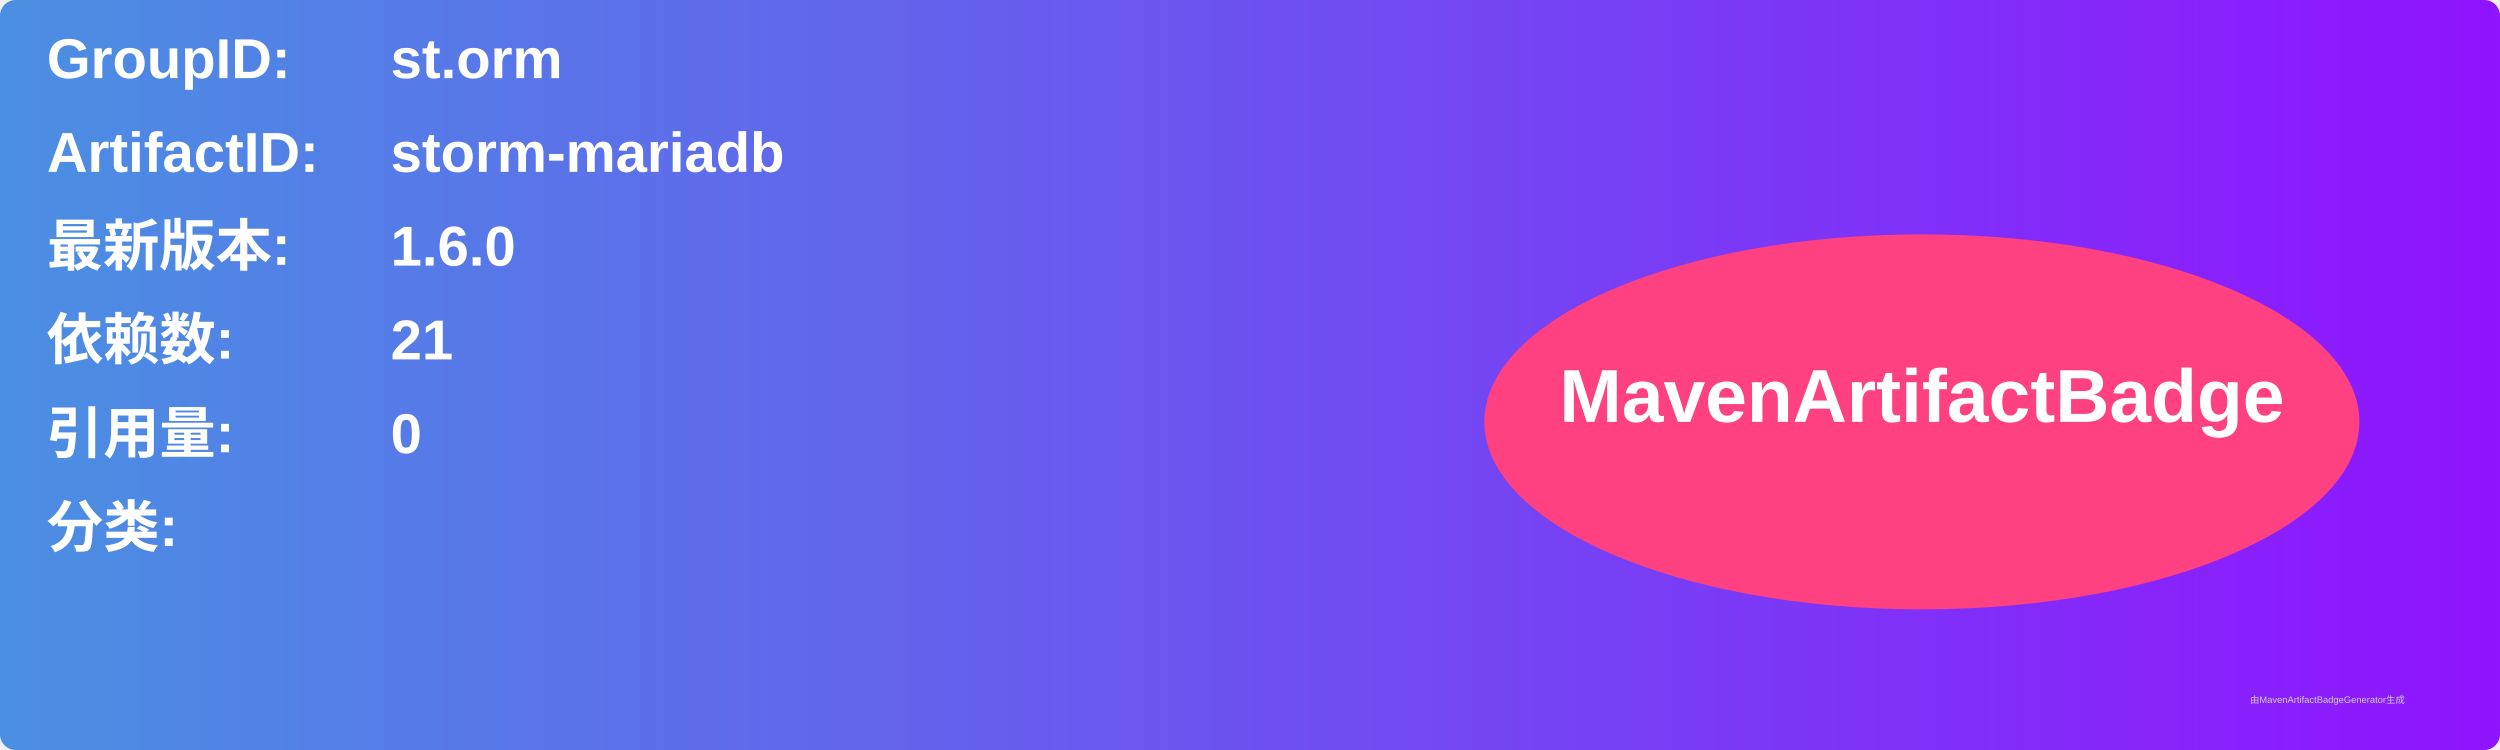
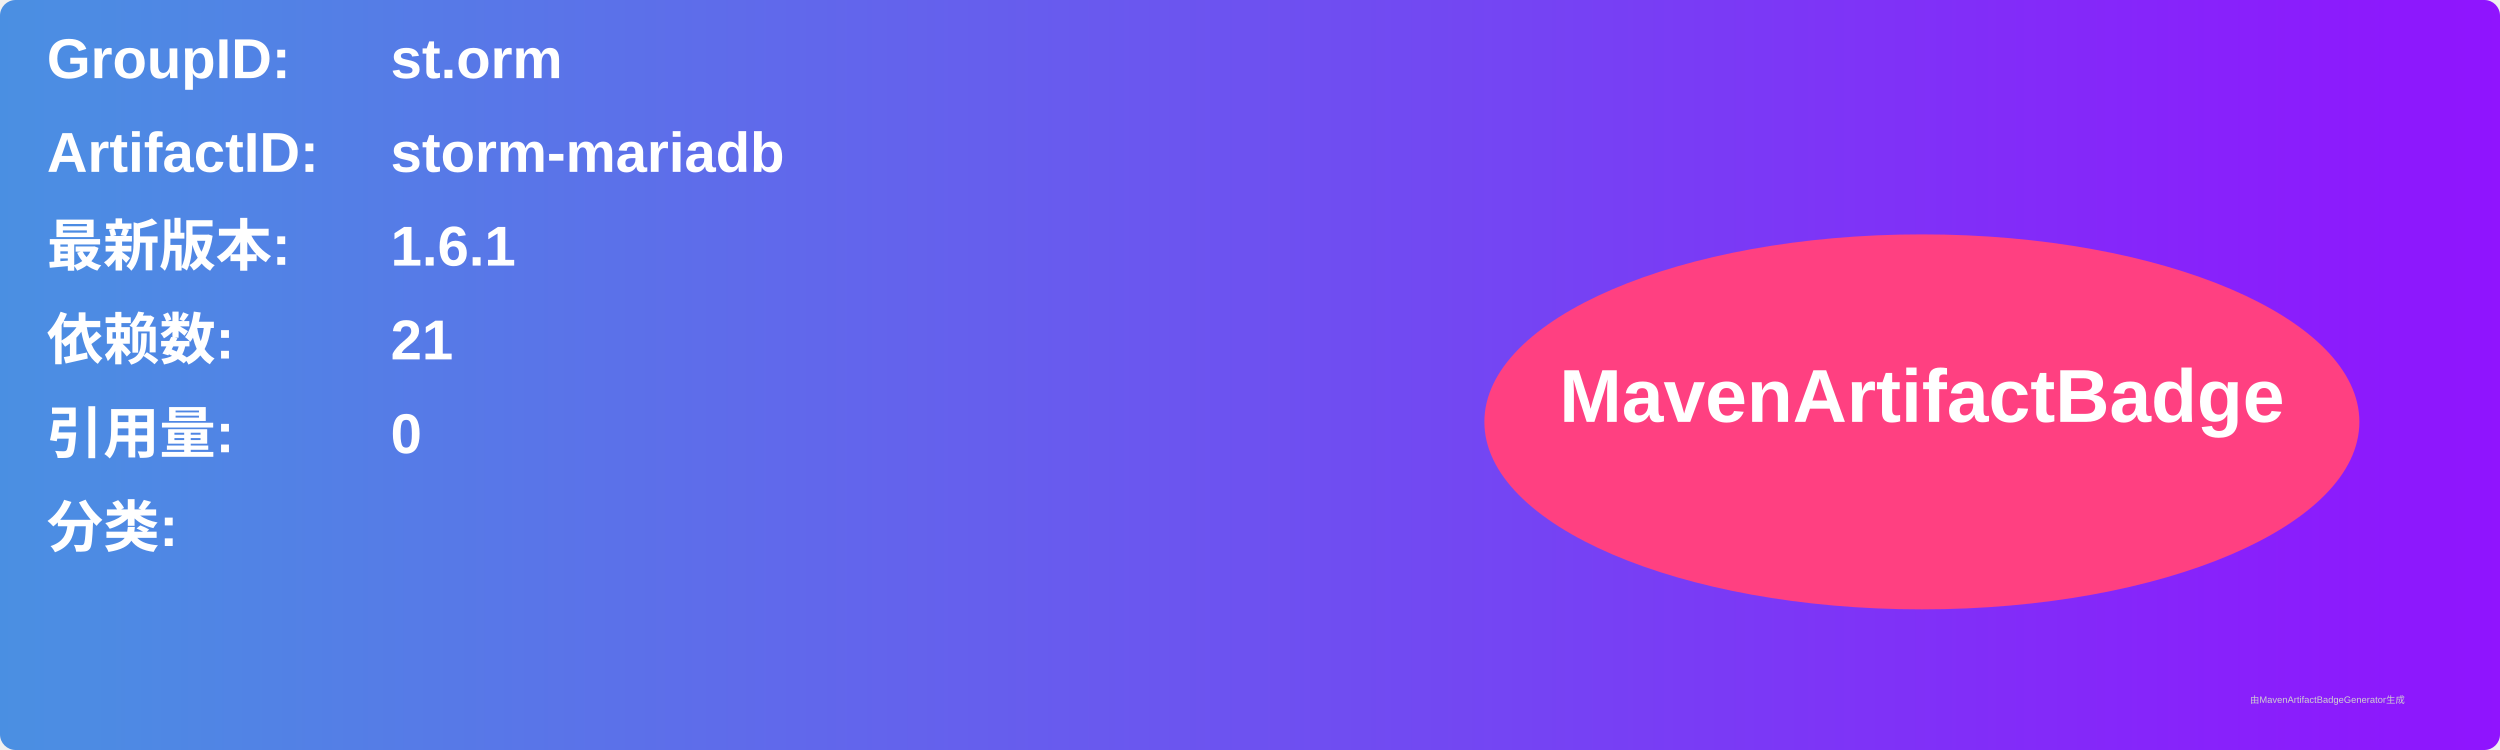
<svg xmlns="http://www.w3.org/2000/svg" width="800" height="240" viewBox="0 0 800 240">
  <linearGradient id="grad" x1="0%" y1="0%" x2="100%" y2="0%">
    <stop offset="0%" stop-color="#4a90e2" />
    <stop offset="100%" stop-color="#9013fe" />
  </linearGradient>
  <rect width="100%" height="100%" rx="5" ry="5" fill="url(#grad)" />
  <g transform="translate(15, 15)">
    <text x="0" y="10" font-family="Arial" font-size="18" fill="white" font-weight="bold" width="260">GroupID:</text>
    <text x="110" y="10" font-family="Arial" font-size="18" fill="white" font-weight="bold" width="460">st.orm</text>
    <text x="0" y="40" font-family="Arial" font-size="18" fill="white" font-weight="bold" width="260">ArtifactID:</text>
    <text x="110" y="40" font-family="Arial" font-size="18" fill="white" font-weight="bold" width="460">storm-mariadb</text>
    <text x="0" y="70" font-family="Arial" font-size="18" fill="white" font-weight="bold">最新版本:</text>
    <text x="110" y="70" font-family="Arial" font-size="18" fill="white" font-weight="bold">
-       <tspan font-weight="bold">1.6.0</tspan>
+       <tspan font-weight="bold">1.6.1</tspan>
    </text>
    <text x="0" y="100" font-family="Arial" font-size="18" fill="white" font-weight="bold">依赖数: </text>
    <text x="110" y="100" font-family="Arial" font-size="18" fill="white">
      <tspan font-weight="bold">21</tspan>
    </text>
    <text x="0" y="130" font-family="Arial" font-size="18" fill="white" font-weight="bold">引用量: </text>
    <text x="110" y="130" font-family="Arial" font-size="18" fill="white">
      <tspan font-weight="bold">0</tspan>
    </text>
    <text x="0" y="160" font-family="Arial" font-size="18" fill="white" font-weight="bold">分类:</text>
    <text x="10" y="190" font-family="Arial" font-size="10" fill="white">
      <tspan font-weight="bold" />
    </text>
    <ellipse cx="600" cy="120" rx="140" ry="60" fill="#ff4081" />
    <text x="600" y="120" text-anchor="middle" font-family="Arial" font-size="24" fill="white" font-weight="bold">MavenArtifactBadge</text>
  </g>
  <text x="720" y="225" font-family="Arial" font-size="3" fill="#d0d0d0">由MavenArtifactBadgeGenerator生成</text>
</svg>
